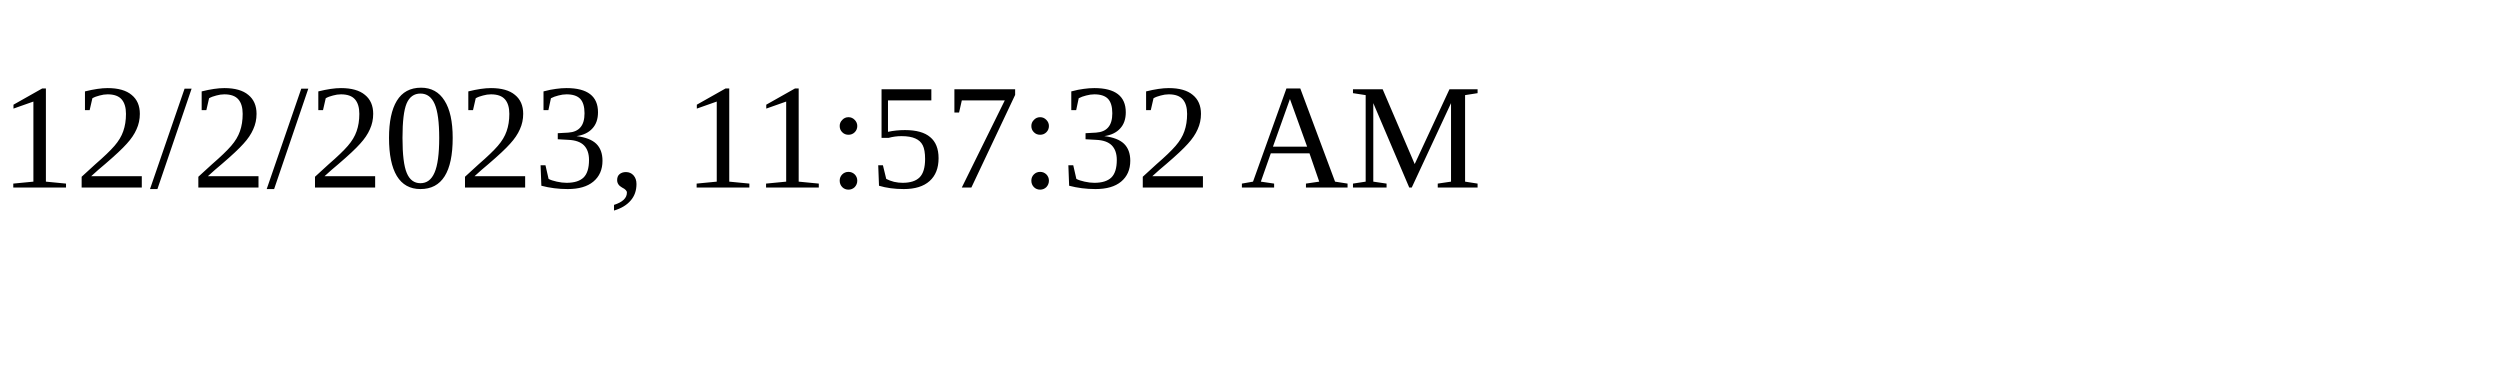
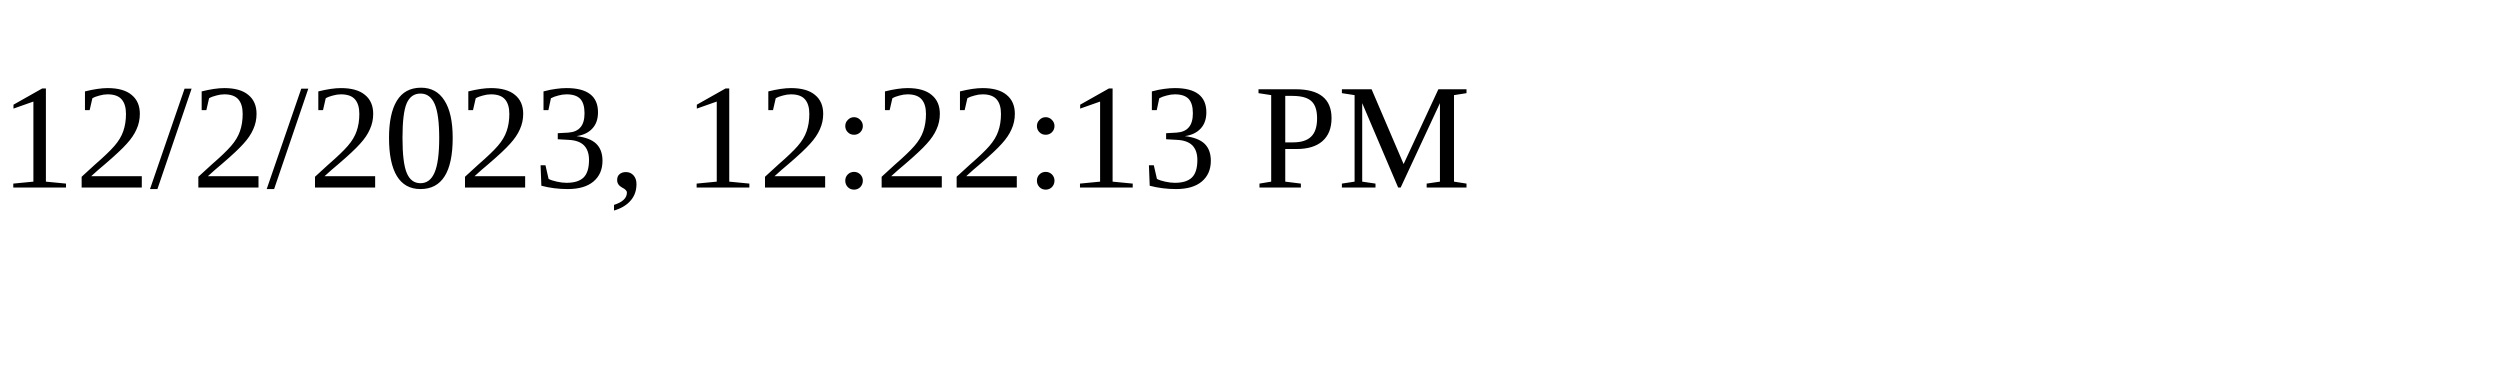
<svg xmlns="http://www.w3.org/2000/svg" height="30" width="200">
-   <text x="0" y="15">12/2/2023, 11:57:32 AM</text>
+   <text x="0" y="15">12/2/2023, 12:22:13 PM</text>
</svg>
